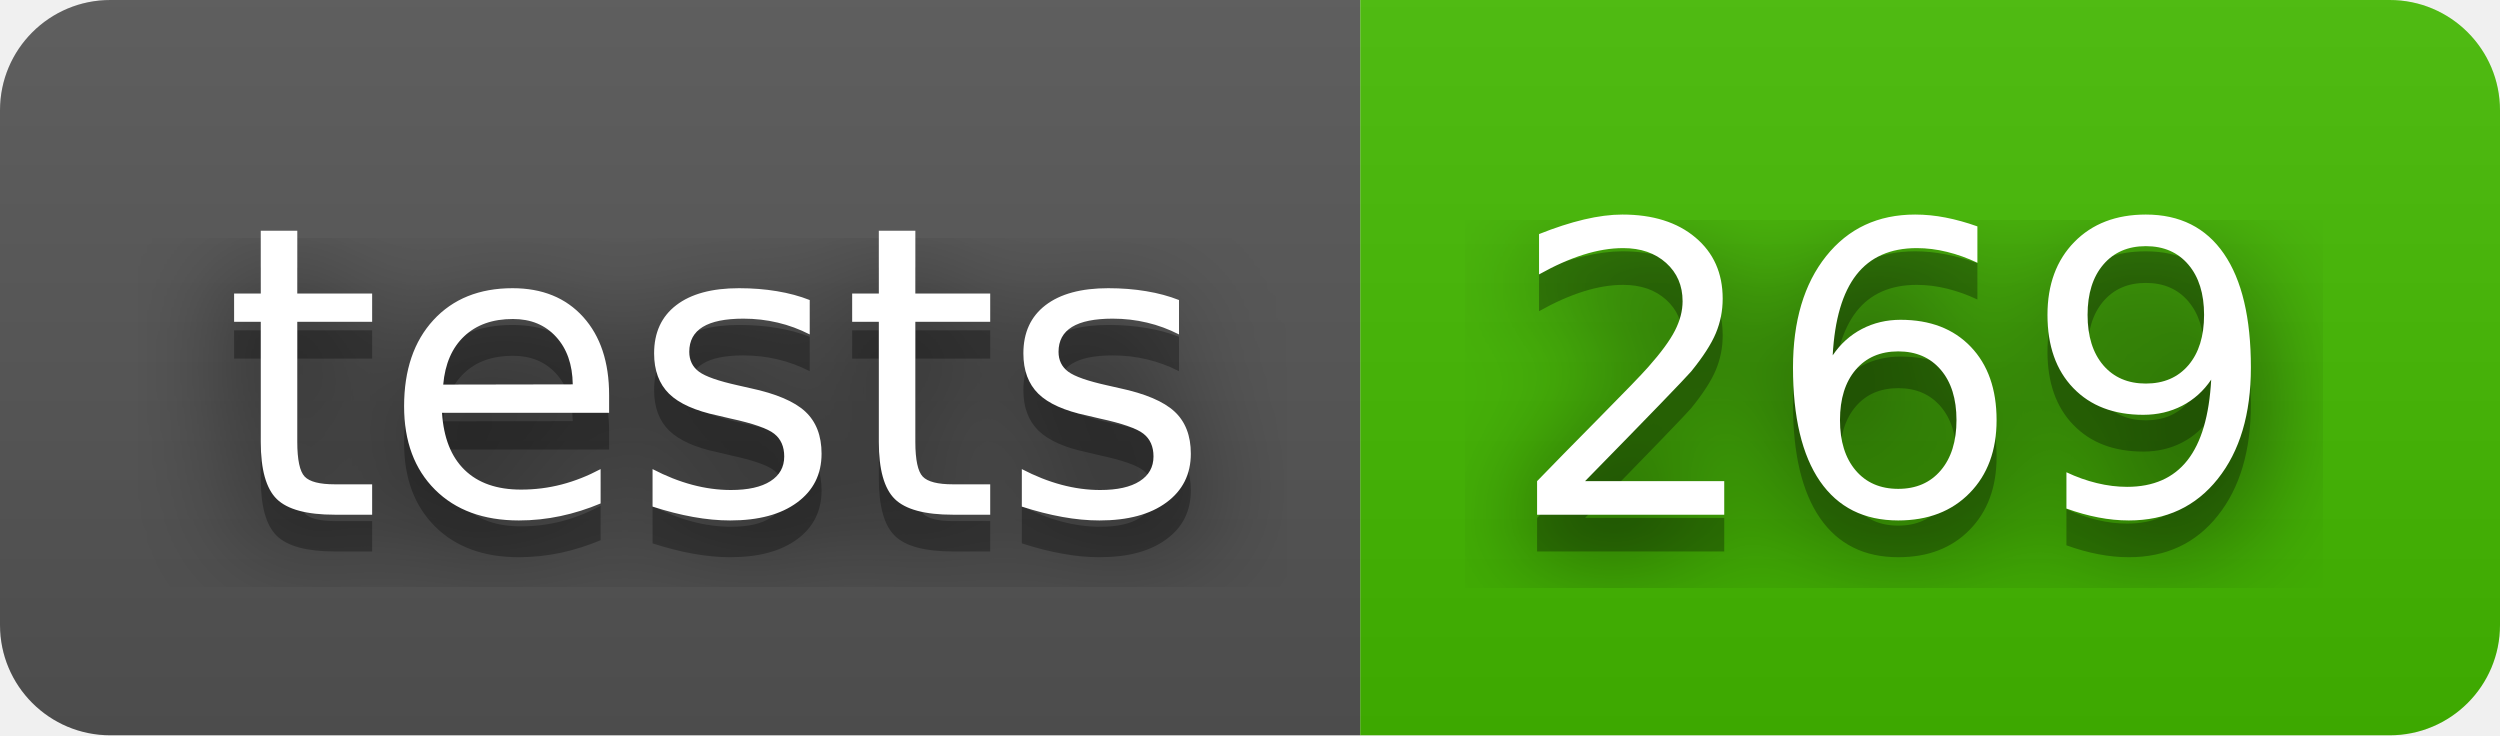
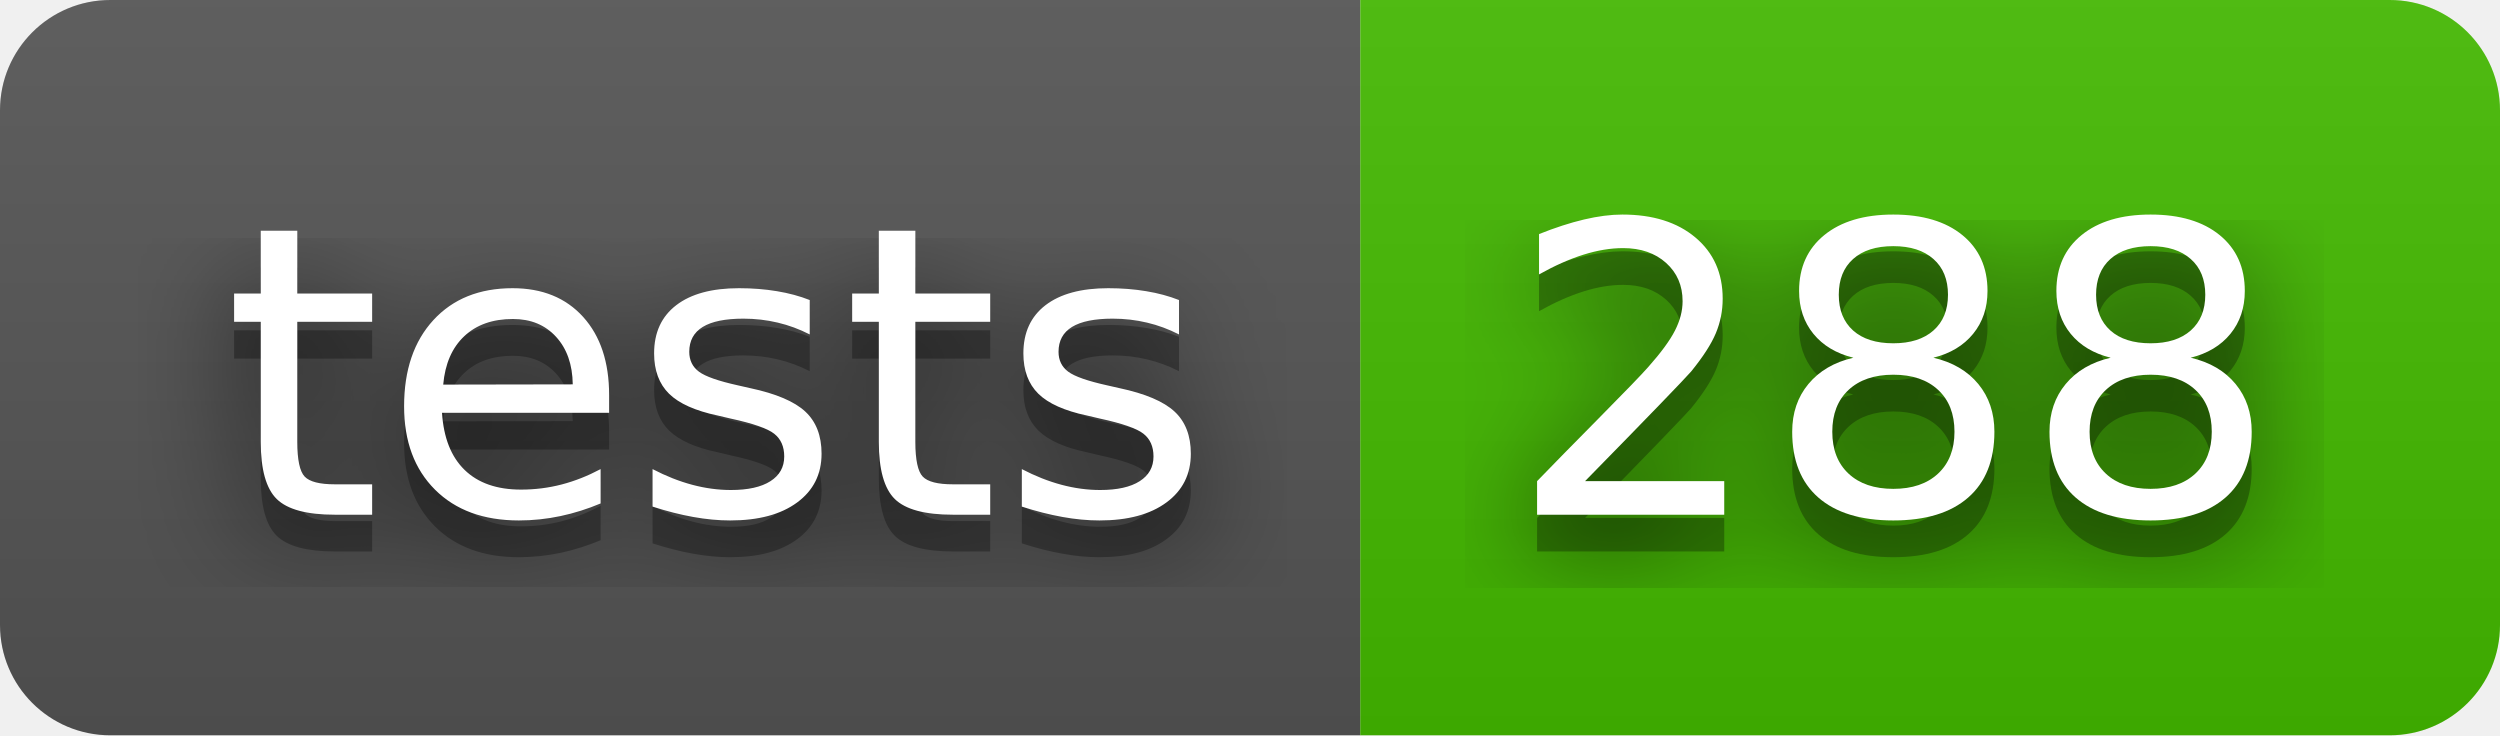
- <svg xmlns="http://www.w3.org/2000/svg" width="68" height="20" role="img" aria-label="tests: 269">
+ <svg xmlns="http://www.w3.org/2000/svg" width="68" height="20" role="img" aria-label="tests: 288">
  <filter id="blur">
    <feGaussianBlur stdDeviation="16" />
  </filter>
  <linearGradient id="s" x2="0" y2="100%">
    <stop offset="0" stop-color="#bbb" stop-opacity=".1" />
    <stop offset="1" stop-opacity=".1" />
  </linearGradient>
  <clipPath id="r">
    <rect width="68" height="20" rx="3" />
  </clipPath>
  <g clip-path="url(#r)">
    <rect width="37" height="20" fill="#555" />
    <rect x="37" width="31" height="20" fill="#4b0" />
    <rect width="68" height="20" fill="url(#s)" />
  </g>
  <g fill="#fff" text-anchor="middle" font-family="Verdana,Geneva,DejaVu Sans,sans-serif" text-rendering="geometricPrecision" font-size="110">
    <g transform="scale(.1)">
      <g aria-hidden="true" fill="#010101">
        <text x="195" y="150" fill-opacity=".8" filter="url(#blur)" textLength="270">tests</text>
        <text x="195" y="150" fill-opacity=".3" textLength="270">tests</text>
      </g>
      <text x="195" y="140" textLength="270">tests</text>
    </g>
    <g transform="scale(.1)">
      <g aria-hidden="true" fill="#010101">
-         <text x="515" y="150" fill-opacity=".8" filter="url(#blur)" textLength="210">269</text>
-         <text x="515" y="150" fill-opacity=".3" textLength="210">269</text>
+         <text x="515" y="150" fill-opacity=".8" filter="url(#blur)" textLength="210">288</text>
+         <text x="515" y="150" fill-opacity=".3" textLength="210">288</text>
      </g>
-       <text x="515" y="140" textLength="210">269</text>
+       <text x="515" y="140" textLength="210">288</text>
    </g>
  </g>
</svg>
